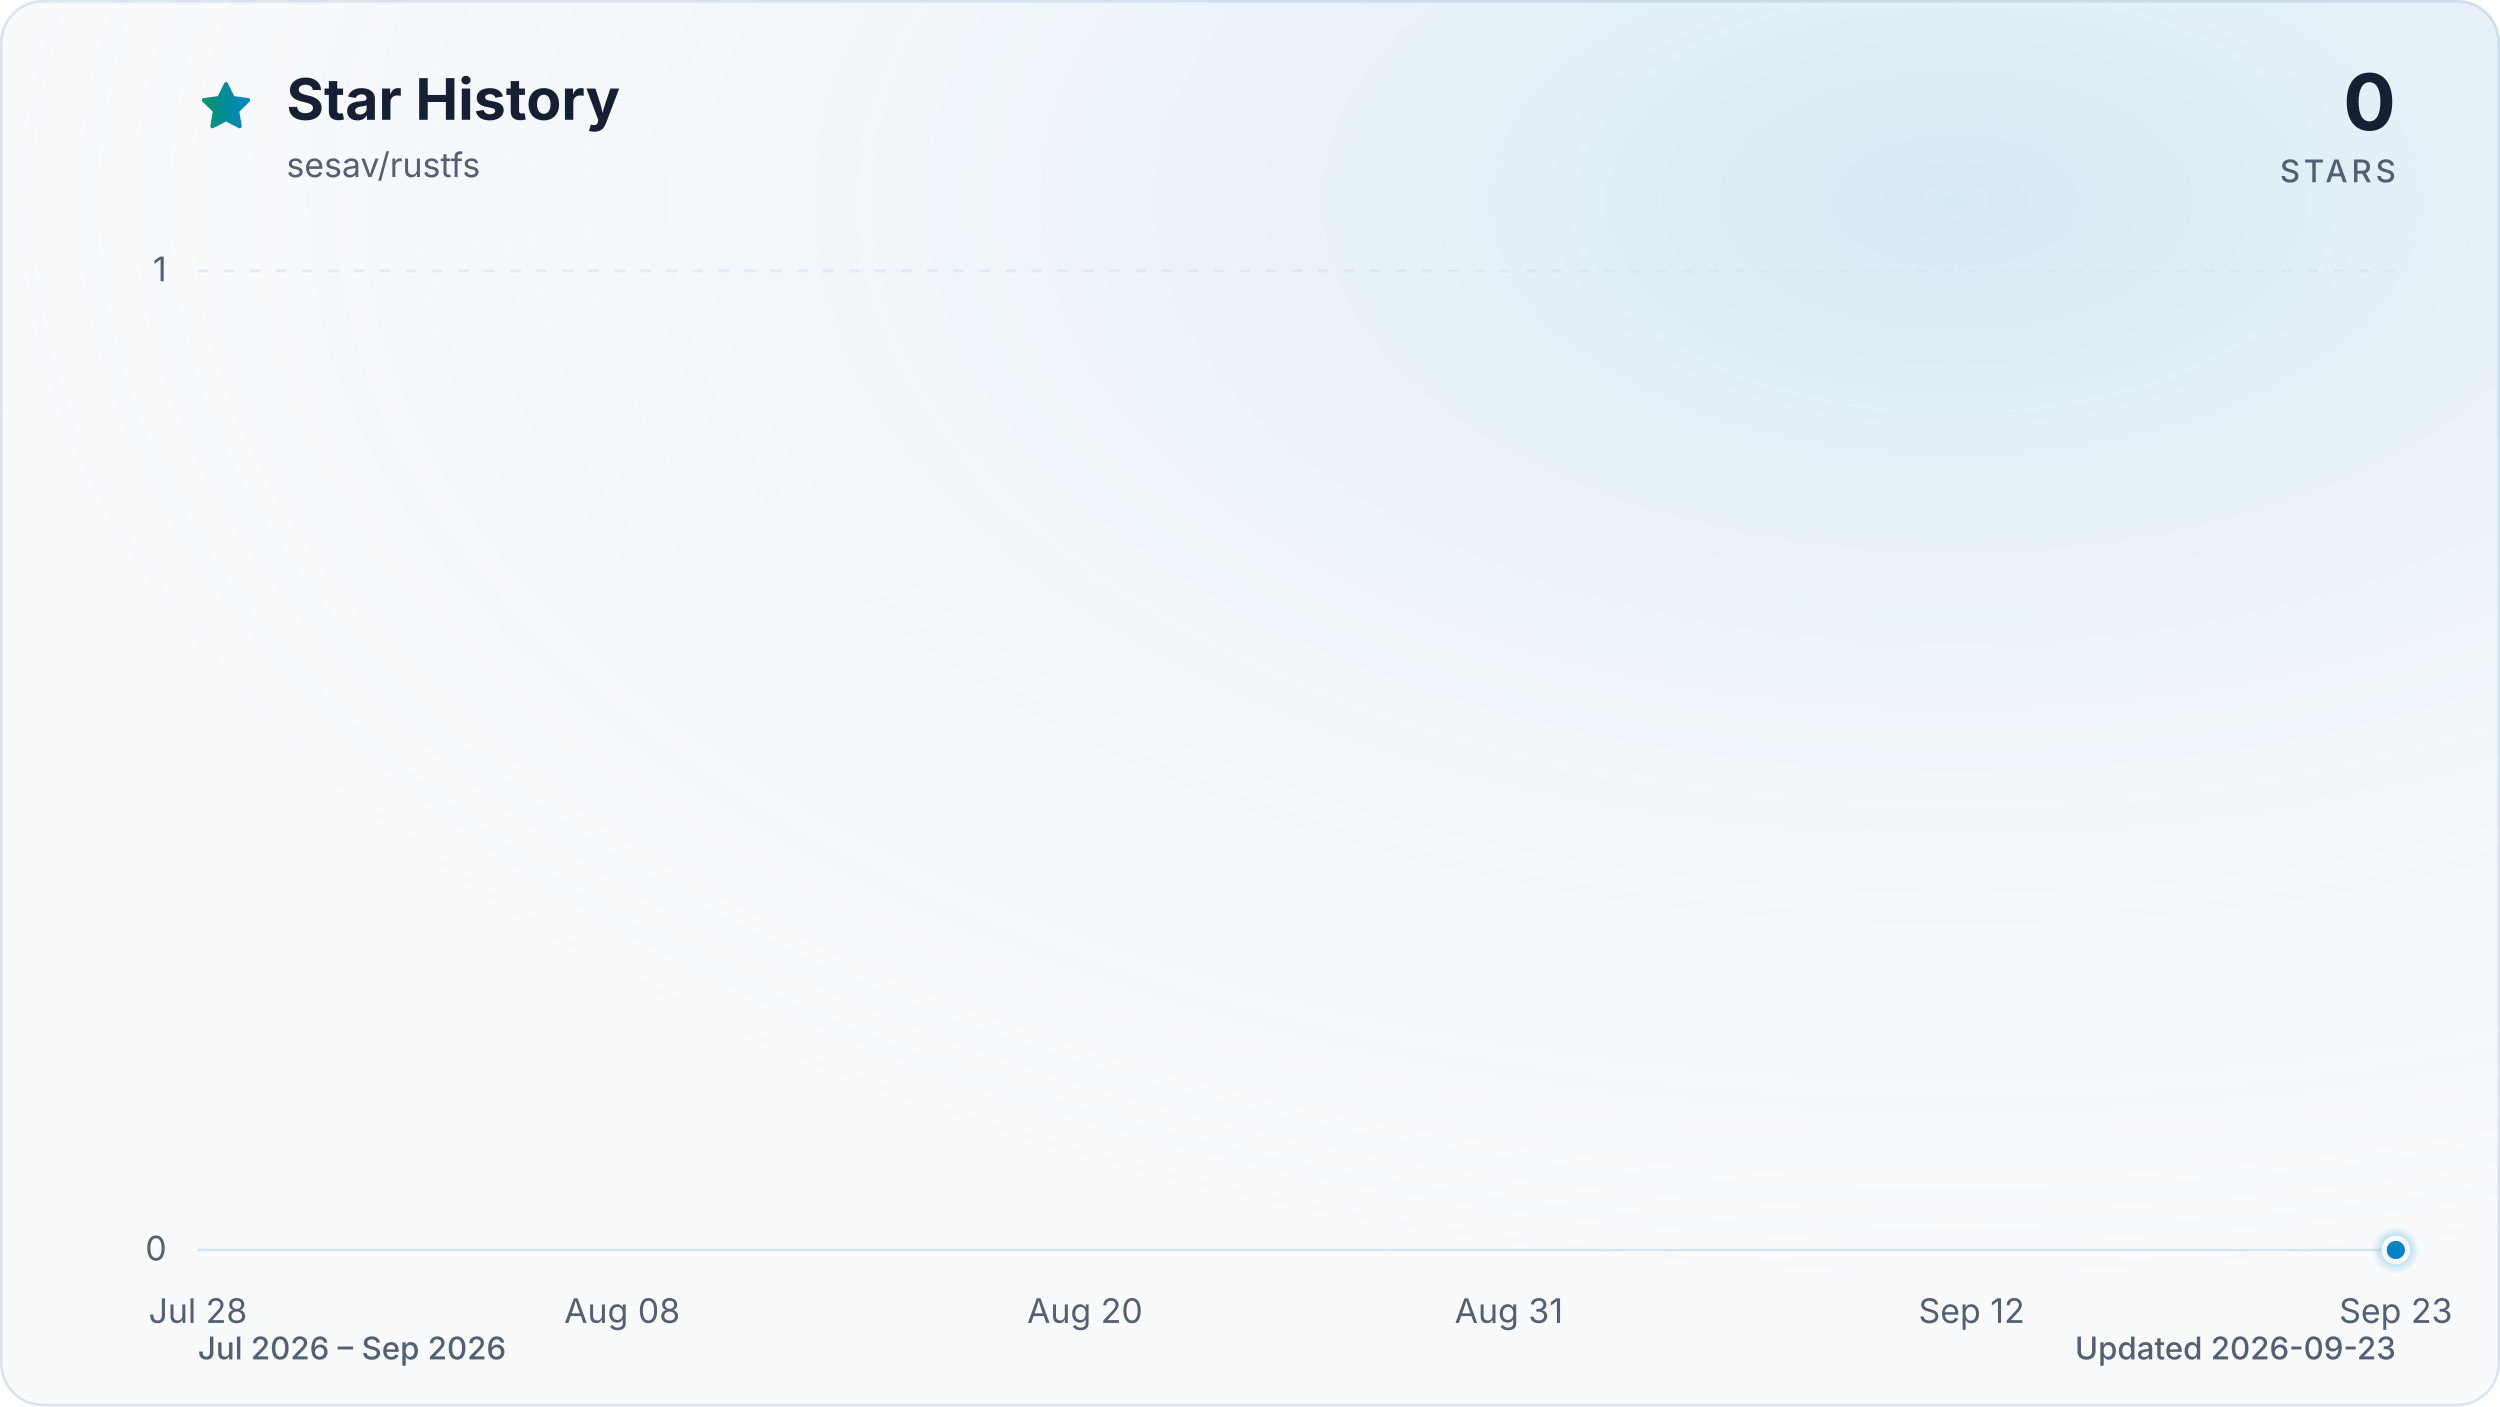
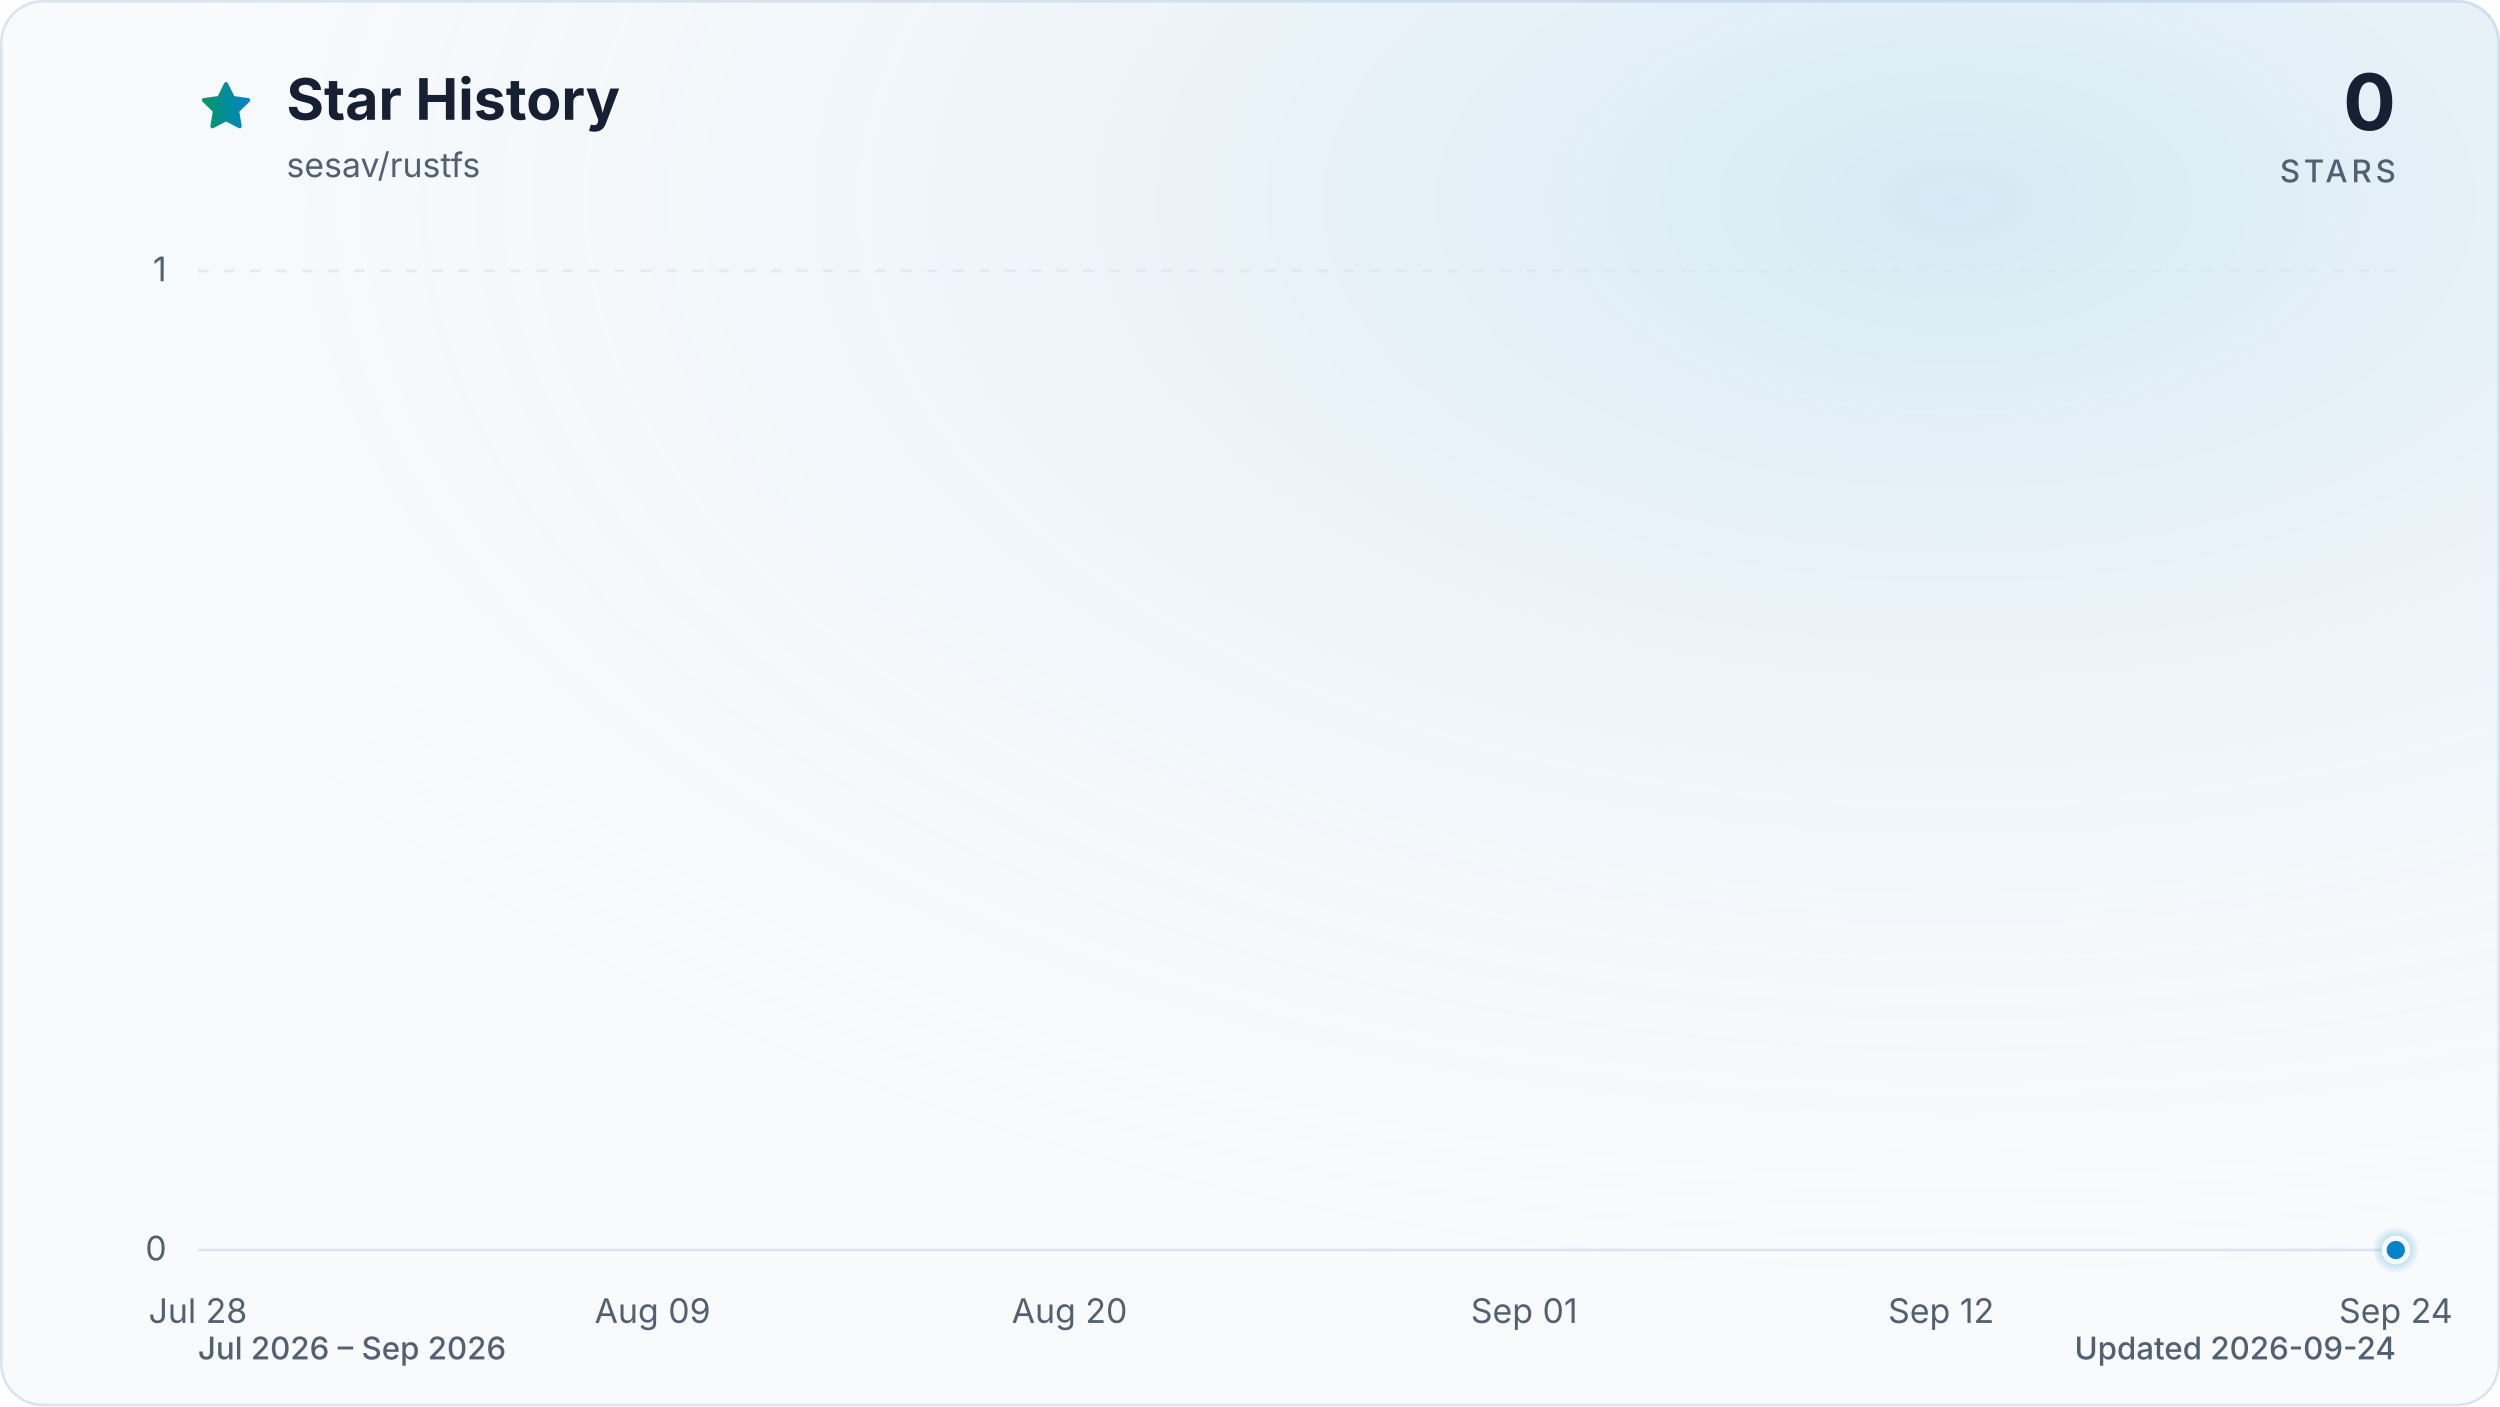
<svg xmlns="http://www.w3.org/2000/svg" viewBox="0 0 960 540" role="img" aria-labelledby="title description" data-style="gradient" data-variant="glow" data-animated="true">
  <defs>
    <linearGradient id="trend" x1="0" y1="0" x2="1" y2="0">
      <stop offset="0%" stop-color="#059669" />
      <stop offset="100%" stop-color="#0284c7" />
    </linearGradient>
    <linearGradient id="area" x1="0" y1="0" x2="0" y2="1">
      <stop offset="0%" stop-color="#059669" stop-opacity="0.30" />
      <stop offset="55%" stop-color="#0284c7" stop-opacity="0.10" />
      <stop offset="100%" stop-color="#0284c7" stop-opacity="0.01" />
    </linearGradient>
    <radialGradient id="marker-halo" cx="50%" cy="50%" r="50%">
      <stop offset="0%" stop-color="#0284c7" stop-opacity="0.55" />
      <stop offset="100%" stop-color="#0284c7" stop-opacity="0" />
    </radialGradient>
    <radialGradient id="surface-glow" cx="78%" cy="14%" r="80%">
      <stop offset="0%" stop-color="#0284c7" stop-opacity="0.14" />
      <stop offset="100%" stop-color="#f8fafc" stop-opacity="0" />
    </radialGradient>
    <filter id="trend-glow" x="-20%" y="-20%" width="140%" height="140%">
      <feGaussianBlur stdDeviation="7" />
    </filter>
  </defs>
  <style>
.trend-enter{transform-box:fill-box;transform-origin:center;animation:trend-enter 520ms cubic-bezier(0.16,1,0.3,1)}
.marker-enter{transform-box:fill-box;transform-origin:center;animation:marker-enter 320ms cubic-bezier(0.16,1,0.3,1) 200ms both}
.marker-pulse{transform-box:fill-box;transform-origin:center;animation:marker-pulse 2.6s ease-out infinite}
@keyframes trend-enter{from{opacity:.35;transform:translateY(10px)}to{opacity:1;transform:translateY(0)}}
@keyframes marker-enter{from{opacity:0;transform:scale(.4)}to{opacity:1;transform:scale(1)}}
@keyframes marker-pulse{0%{opacity:.5;transform:scale(.7)}70%,100%{opacity:0;transform:scale(2.1)}}
@media (prefers-reduced-motion:reduce){.trend-enter,.marker-enter,.marker-pulse{animation:none!important}}
@media (prefers-reduced-motion:reduce){.marker-pulse{opacity:0}}
</style>
  <rect x="0.5" y="0.5" width="959" height="539" fill="#f8fafc" stroke="#dbe4ee" stroke-width="1" rx="16" />
  <rect width="960" height="540" fill="url(#surface-glow)" rx="16" />
  <path d="M12 2.6l2.9 5.9 6.5.9-4.7 4.6 1.1 6.5-5.8-3-5.8 3 1.1-6.5-4.7-4.6 6.5-.9L12 2.6Z" transform="translate(76 30) scale(.9)" fill="url(#trend)" stroke="url(#trend)" stroke-width="1.8" stroke-linejoin="round" aria-hidden="true" />
  <text x="110" y="46" fill="#172033" font-family="ui-sans-serif, system-ui, -apple-system, BlinkMacSystemFont, 'Segoe UI', sans-serif" font-size="22" font-weight="700">Star History</text>
  <text x="110" y="68" fill="#526072" font-family="ui-sans-serif, system-ui, -apple-system, BlinkMacSystemFont, 'Segoe UI', sans-serif" font-size="13">sesav/rustfs</text>
  <text x="920" y="50" fill="#172033" font-family="ui-sans-serif, system-ui, -apple-system, BlinkMacSystemFont, 'Segoe UI', sans-serif" font-size="30" font-weight="700" text-anchor="end">0</text>
  <text x="920" y="70" fill="#526072" font-family="ui-sans-serif, system-ui, -apple-system, BlinkMacSystemFont, 'Segoe UI', sans-serif" font-size="12" font-weight="500" letter-spacing="1.5" text-anchor="end">STARS</text>
  <line x1="76" y1="480.0" x2="920" y2="480.0" stroke="#dbe4ee" stroke-width="1" stroke-dasharray="0" opacity="1" />
  <text x="64" y="484.0" fill="#526072" font-family="ui-sans-serif, system-ui, -apple-system, BlinkMacSystemFont, 'Segoe UI', sans-serif" font-size="13" text-anchor="end">0</text>
  <line x1="76" y1="104.0" x2="920" y2="104.0" stroke="#dbe4ee" stroke-width="1" stroke-dasharray="4 6" opacity="0.7" />
  <text x="64" y="108.0" fill="#526072" font-family="ui-sans-serif, system-ui, -apple-system, BlinkMacSystemFont, 'Segoe UI', sans-serif" font-size="13" text-anchor="end">1</text>
  <text x="76.0" y="508" fill="#526072" font-family="ui-sans-serif, system-ui, -apple-system, BlinkMacSystemFont, 'Segoe UI', sans-serif" font-size="13" text-anchor="middle">Jul 28</text>
-   <text x="238.9" y="508" fill="#526072" font-family="ui-sans-serif, system-ui, -apple-system, BlinkMacSystemFont, 'Segoe UI', sans-serif" font-size="13" text-anchor="middle">Aug 08</text>
-   <text x="416.6" y="508" fill="#526072" font-family="ui-sans-serif, system-ui, -apple-system, BlinkMacSystemFont, 'Segoe UI', sans-serif" font-size="13" text-anchor="middle">Aug 20</text>
-   <text x="579.4" y="508" fill="#526072" font-family="ui-sans-serif, system-ui, -apple-system, BlinkMacSystemFont, 'Segoe UI', sans-serif" font-size="13" text-anchor="middle">Aug 31</text>
-   <text x="757.1" y="508" fill="#526072" font-family="ui-sans-serif, system-ui, -apple-system, BlinkMacSystemFont, 'Segoe UI', sans-serif" font-size="13" text-anchor="middle">Sep 12</text>
-   <text x="920.0" y="508" fill="#526072" font-family="ui-sans-serif, system-ui, -apple-system, BlinkMacSystemFont, 'Segoe UI', sans-serif" font-size="13" text-anchor="middle">Sep 23</text>
+   <text x="250.6" y="508" fill="#526072" font-family="ui-sans-serif, system-ui, -apple-system, BlinkMacSystemFont, 'Segoe UI', sans-serif" font-size="13" text-anchor="middle">Aug 09</text>
+   <text x="410.7" y="508" fill="#526072" font-family="ui-sans-serif, system-ui, -apple-system, BlinkMacSystemFont, 'Segoe UI', sans-serif" font-size="13" text-anchor="middle">Aug 20</text>
+   <text x="585.3" y="508" fill="#526072" font-family="ui-sans-serif, system-ui, -apple-system, BlinkMacSystemFont, 'Segoe UI', sans-serif" font-size="13" text-anchor="middle">Sep 01</text>
+   <text x="745.4" y="508" fill="#526072" font-family="ui-sans-serif, system-ui, -apple-system, BlinkMacSystemFont, 'Segoe UI', sans-serif" font-size="13" text-anchor="middle">Sep 12</text>
+   <text x="920.0" y="508" fill="#526072" font-family="ui-sans-serif, system-ui, -apple-system, BlinkMacSystemFont, 'Segoe UI', sans-serif" font-size="13" text-anchor="middle">Sep 24</text>
  <g class="trend-enter">
-     <path d="M 76.0 480.0 C 80.9 480.0, 85.9 480.0, 90.8 480.0 C 95.7 480.0, 100.7 480.0, 105.6 480.0 C 110.5 480.0, 115.5 480.0, 120.4 480.0 C 125.4 480.0, 130.3 480.0, 135.2 480.0 C 140.2 480.0, 145.1 480.0, 150.0 480.0 C 155.0 480.0, 159.9 480.0, 164.8 480.0 C 169.8 480.0, 174.7 480.0, 179.6 480.0 C 184.6 480.0, 189.5 480.0, 194.5 480.0 C 199.4 480.0, 204.3 480.0, 209.3 480.0 C 214.2 480.0, 219.1 480.0, 224.1 480.0 C 229.0 480.0, 233.9 480.0, 238.9 480.0 C 243.8 480.0, 248.7 480.0, 253.7 480.0 C 258.6 480.0, 263.6 480.0, 268.5 480.0 C 273.4 480.0, 278.4 480.0, 283.3 480.0 C 288.2 480.0, 293.2 480.0, 298.1 480.0 C 303.0 480.0, 308.0 480.0, 312.9 480.0 C 317.8 480.0, 322.8 480.0, 327.7 480.0 C 332.7 480.0, 337.6 480.0, 342.5 480.0 C 347.5 480.0, 352.4 480.0, 357.3 480.0 C 362.3 480.0, 367.2 480.0, 372.1 480.0 C 377.1 480.0, 382.0 480.0, 386.9 480.0 C 391.9 480.0, 396.8 480.0, 401.8 480.0 C 406.7 480.0, 411.6 480.0, 416.6 480.0 C 421.5 480.0, 426.4 480.0, 431.4 480.0 C 436.3 480.0, 441.2 480.0, 446.2 480.0 C 451.1 480.0, 456.0 480.0, 461.0 480.0 C 465.9 480.0, 470.9 480.0, 475.8 480.0 C 480.7 480.0, 485.7 480.0, 490.6 480.0 C 495.5 480.0, 500.5 480.0, 505.4 480.0 C 510.3 480.0, 515.3 480.0, 520.2 480.0 C 525.1 480.0, 530.1 480.0, 535.0 480.0 C 540.0 480.0, 544.9 480.0, 549.8 480.0 C 554.8 480.0, 559.7 480.0, 564.6 480.0 C 569.6 480.0, 574.5 480.0, 579.4 480.0 C 584.4 480.0, 589.3 480.0, 594.2 480.0 C 599.2 480.0, 604.1 480.0, 609.1 480.0 C 614.0 480.0, 618.9 480.0, 623.9 480.0 C 628.8 480.0, 633.7 480.0, 638.7 480.0 C 643.6 480.0, 648.5 480.0, 653.5 480.0 C 658.4 480.0, 663.3 480.0, 668.3 480.0 C 673.2 480.0, 678.2 480.0, 683.1 480.0 C 688.0 480.0, 693.0 480.0, 697.9 480.0 C 702.8 480.0, 707.8 480.0, 712.7 480.0 C 717.6 480.0, 722.6 480.0, 727.5 480.0 C 732.4 480.0, 737.4 480.0, 742.3 480.0 C 747.3 480.0, 752.2 480.0, 757.1 480.0 C 762.1 480.0, 767.0 480.0, 771.9 480.0 C 776.9 480.0, 781.8 480.0, 786.7 480.0 C 791.7 480.0, 796.6 480.0, 801.5 480.0 C 806.5 480.0, 811.4 480.0, 816.4 480.0 C 821.3 480.0, 826.2 480.0, 831.2 480.0 C 836.1 480.0, 841.0 480.0, 846.0 480.0 C 850.9 480.0, 855.8 480.0, 860.8 480.0 C 865.7 480.0, 870.6 480.0, 875.6 480.0 C 880.5 480.0, 885.5 480.0, 890.4 480.0 C 895.3 480.0, 900.3 480.0, 905.2 480.0 C 910.1 480.0, 915.1 480.0, 920.0 480.0 L 920.0 480.0 L 76.0 480.0 Z" fill="url(#area)" />
-     <path d="M 76.0 480.0 C 80.9 480.0, 85.9 480.0, 90.8 480.0 C 95.7 480.0, 100.7 480.0, 105.6 480.0 C 110.5 480.0, 115.5 480.0, 120.4 480.0 C 125.4 480.0, 130.3 480.0, 135.2 480.0 C 140.2 480.0, 145.1 480.0, 150.0 480.0 C 155.0 480.0, 159.9 480.0, 164.8 480.0 C 169.8 480.0, 174.7 480.0, 179.6 480.0 C 184.6 480.0, 189.5 480.0, 194.5 480.0 C 199.4 480.0, 204.3 480.0, 209.3 480.0 C 214.2 480.0, 219.1 480.0, 224.1 480.0 C 229.0 480.0, 233.9 480.0, 238.9 480.0 C 243.8 480.0, 248.7 480.0, 253.7 480.0 C 258.6 480.0, 263.6 480.0, 268.5 480.0 C 273.4 480.0, 278.4 480.0, 283.3 480.0 C 288.2 480.0, 293.2 480.0, 298.1 480.0 C 303.0 480.0, 308.0 480.0, 312.9 480.0 C 317.8 480.0, 322.8 480.0, 327.7 480.0 C 332.7 480.0, 337.6 480.0, 342.5 480.0 C 347.5 480.0, 352.4 480.0, 357.3 480.0 C 362.3 480.0, 367.2 480.0, 372.1 480.0 C 377.1 480.0, 382.0 480.0, 386.9 480.0 C 391.9 480.0, 396.8 480.0, 401.8 480.0 C 406.7 480.0, 411.6 480.0, 416.6 480.0 C 421.5 480.0, 426.4 480.0, 431.4 480.0 C 436.3 480.0, 441.2 480.0, 446.2 480.0 C 451.1 480.0, 456.0 480.0, 461.0 480.0 C 465.9 480.0, 470.9 480.0, 475.8 480.0 C 480.7 480.0, 485.7 480.0, 490.6 480.0 C 495.5 480.0, 500.5 480.0, 505.4 480.0 C 510.3 480.0, 515.3 480.0, 520.2 480.0 C 525.1 480.0, 530.1 480.0, 535.0 480.0 C 540.0 480.0, 544.9 480.0, 549.8 480.0 C 554.8 480.0, 559.7 480.0, 564.6 480.0 C 569.6 480.0, 574.5 480.0, 579.4 480.0 C 584.4 480.0, 589.3 480.0, 594.2 480.0 C 599.2 480.0, 604.1 480.0, 609.1 480.0 C 614.0 480.0, 618.9 480.0, 623.9 480.0 C 628.8 480.0, 633.7 480.0, 638.7 480.0 C 643.6 480.0, 648.5 480.0, 653.5 480.0 C 658.4 480.0, 663.3 480.0, 668.3 480.0 C 673.2 480.0, 678.2 480.0, 683.1 480.0 C 688.0 480.0, 693.0 480.0, 697.9 480.0 C 702.8 480.0, 707.8 480.0, 712.7 480.0 C 717.6 480.0, 722.6 480.0, 727.5 480.0 C 732.4 480.0, 737.4 480.0, 742.3 480.0 C 747.3 480.0, 752.2 480.0, 757.1 480.0 C 762.1 480.0, 767.0 480.0, 771.9 480.0 C 776.9 480.0, 781.8 480.0, 786.7 480.0 C 791.7 480.0, 796.6 480.0, 801.5 480.0 C 806.5 480.0, 811.4 480.0, 816.4 480.0 C 821.3 480.0, 826.2 480.0, 831.2 480.0 C 836.1 480.0, 841.0 480.0, 846.0 480.0 C 850.9 480.0, 855.8 480.0, 860.8 480.0 C 865.7 480.0, 870.6 480.0, 875.6 480.0 C 880.5 480.0, 885.5 480.0, 890.4 480.0 C 895.3 480.0, 900.3 480.0, 905.2 480.0 C 910.1 480.0, 915.1 480.0, 920.0 480.0" fill="none" stroke="url(#trend)" stroke-width="12" stroke-linecap="round" stroke-linejoin="round" opacity="0.16" filter="url(#trend-glow)" />
-     <path d="M 76.0 480.0 C 80.9 480.0, 85.9 480.0, 90.8 480.0 C 95.7 480.0, 100.7 480.0, 105.6 480.0 C 110.5 480.0, 115.5 480.0, 120.4 480.0 C 125.4 480.0, 130.3 480.0, 135.2 480.0 C 140.2 480.0, 145.1 480.0, 150.0 480.0 C 155.0 480.0, 159.9 480.0, 164.8 480.0 C 169.8 480.0, 174.7 480.0, 179.6 480.0 C 184.6 480.0, 189.5 480.0, 194.5 480.0 C 199.4 480.0, 204.3 480.0, 209.3 480.0 C 214.2 480.0, 219.1 480.0, 224.1 480.0 C 229.0 480.0, 233.9 480.0, 238.9 480.0 C 243.8 480.0, 248.7 480.0, 253.7 480.0 C 258.6 480.0, 263.6 480.0, 268.5 480.0 C 273.4 480.0, 278.4 480.0, 283.3 480.0 C 288.2 480.0, 293.2 480.0, 298.1 480.0 C 303.0 480.0, 308.0 480.0, 312.9 480.0 C 317.8 480.0, 322.8 480.0, 327.7 480.0 C 332.7 480.0, 337.6 480.0, 342.5 480.0 C 347.5 480.0, 352.4 480.0, 357.3 480.0 C 362.3 480.0, 367.2 480.0, 372.1 480.0 C 377.1 480.0, 382.0 480.0, 386.9 480.0 C 391.9 480.0, 396.8 480.0, 401.8 480.0 C 406.7 480.0, 411.6 480.0, 416.6 480.0 C 421.5 480.0, 426.4 480.0, 431.4 480.0 C 436.3 480.0, 441.2 480.0, 446.2 480.0 C 451.1 480.0, 456.0 480.0, 461.0 480.0 C 465.9 480.0, 470.9 480.0, 475.8 480.0 C 480.7 480.0, 485.7 480.0, 490.6 480.0 C 495.5 480.0, 500.5 480.0, 505.4 480.0 C 510.3 480.0, 515.3 480.0, 520.2 480.0 C 525.1 480.0, 530.1 480.0, 535.0 480.0 C 540.0 480.0, 544.9 480.0, 549.8 480.0 C 554.8 480.0, 559.7 480.0, 564.6 480.0 C 569.6 480.0, 574.5 480.0, 579.4 480.0 C 584.4 480.0, 589.3 480.0, 594.2 480.0 C 599.2 480.0, 604.1 480.0, 609.1 480.0 C 614.0 480.0, 618.9 480.0, 623.9 480.0 C 628.8 480.0, 633.7 480.0, 638.7 480.0 C 643.6 480.0, 648.5 480.0, 653.5 480.0 C 658.4 480.0, 663.3 480.0, 668.3 480.0 C 673.2 480.0, 678.2 480.0, 683.1 480.0 C 688.0 480.0, 693.0 480.0, 697.9 480.0 C 702.8 480.0, 707.8 480.0, 712.7 480.0 C 717.6 480.0, 722.6 480.0, 727.5 480.0 C 732.4 480.0, 737.4 480.0, 742.3 480.0 C 747.3 480.0, 752.2 480.0, 757.1 480.0 C 762.1 480.0, 767.0 480.0, 771.9 480.0 C 776.9 480.0, 781.8 480.0, 786.7 480.0 C 791.7 480.0, 796.6 480.0, 801.5 480.0 C 806.5 480.0, 811.4 480.0, 816.4 480.0 C 821.3 480.0, 826.2 480.0, 831.2 480.0 C 836.1 480.0, 841.0 480.0, 846.0 480.0 C 850.9 480.0, 855.8 480.0, 860.8 480.0 C 865.7 480.0, 870.6 480.0, 875.6 480.0 C 880.5 480.0, 885.5 480.0, 890.4 480.0 C 895.3 480.0, 900.3 480.0, 905.2 480.0 C 910.1 480.0, 915.1 480.0, 920.0 480.0" fill="none" stroke="url(#trend)" stroke-width="3" stroke-linecap="round" stroke-linejoin="round" />
+     <path d="M 76.0 480.0 C 80.9 480.0, 85.7 480.0, 90.6 480.0 C 95.4 480.0, 100.3 480.0, 105.1 480.0 C 110.0 480.0, 114.8 480.0, 119.7 480.0 C 124.5 480.0, 129.4 480.0, 134.2 480.0 C 139.1 480.0, 143.9 480.0, 148.8 480.0 C 153.6 480.0, 158.5 480.0, 163.3 480.0 C 168.2 480.0, 173.0 480.0, 177.9 480.0 C 182.7 480.0, 187.6 480.0, 192.4 480.0 C 197.3 480.0, 202.1 480.0, 207.0 480.0 C 211.8 480.0, 216.7 480.0, 221.5 480.0 C 226.4 480.0, 231.2 480.0, 236.1 480.0 C 240.9 480.0, 245.8 480.0, 250.6 480.0 C 255.5 480.0, 260.3 480.0, 265.2 480.0 C 270.0 480.0, 274.9 480.0, 279.7 480.0 C 284.6 480.0, 289.4 480.0, 294.3 480.0 C 299.1 480.0, 304.0 480.0, 308.8 480.0 C 313.7 480.0, 318.5 480.0, 323.4 480.0 C 328.2 480.0, 333.1 480.0, 337.9 480.0 C 342.8 480.0, 347.6 480.0, 352.5 480.0 C 357.3 480.0, 362.2 480.0, 367.0 480.0 C 371.9 480.0, 376.7 480.0, 381.6 480.0 C 386.4 480.0, 391.3 480.0, 396.1 480.0 C 401.0 480.0, 405.8 480.0, 410.7 480.0 C 415.5 480.0, 420.4 480.0, 425.2 480.0 C 430.1 480.0, 434.9 480.0, 439.8 480.0 C 444.6 480.0, 449.5 480.0, 454.3 480.0 C 459.2 480.0, 464.0 480.0, 468.9 480.0 C 473.7 480.0, 478.6 480.0, 483.4 480.0 C 488.3 480.0, 493.1 480.0, 498.0 480.0 C 502.9 480.0, 507.7 480.0, 512.6 480.0 C 517.4 480.0, 522.3 480.0, 527.1 480.0 C 532.0 480.0, 536.8 480.0, 541.7 480.0 C 546.5 480.0, 551.4 480.0, 556.2 480.0 C 561.1 480.0, 565.9 480.0, 570.8 480.0 C 575.6 480.0, 580.5 480.0, 585.3 480.0 C 590.2 480.0, 595.0 480.0, 599.9 480.0 C 604.7 480.0, 609.6 480.0, 614.4 480.0 C 619.3 480.0, 624.1 480.0, 629.0 480.0 C 633.8 480.0, 638.7 480.0, 643.5 480.0 C 648.4 480.0, 653.2 480.0, 658.1 480.0 C 662.9 480.0, 667.8 480.0, 672.6 480.0 C 677.5 480.0, 682.3 480.0, 687.2 480.0 C 692.0 480.0, 696.9 480.0, 701.7 480.0 C 706.6 480.0, 711.4 480.0, 716.3 480.0 C 721.1 480.0, 726.0 480.0, 730.8 480.0 C 735.7 480.0, 740.5 480.0, 745.4 480.0 C 750.2 480.0, 755.1 480.0, 759.9 480.0 C 764.8 480.0, 769.6 480.0, 774.5 480.0 C 779.3 480.0, 784.2 480.0, 789.0 480.0 C 793.9 480.0, 798.7 480.0, 803.6 480.0 C 808.4 480.0, 813.3 480.0, 818.1 480.0 C 823.0 480.0, 827.8 480.0, 832.7 480.0 C 837.5 480.0, 842.4 480.0, 847.2 480.0 C 852.1 480.0, 856.9 480.0, 861.8 480.0 C 866.6 480.0, 871.5 480.0, 876.3 480.0 C 881.2 480.0, 886.0 480.0, 890.9 480.0 C 895.7 480.0, 900.6 480.0, 905.4 480.0 C 910.3 480.0, 915.1 480.0, 920.0 480.0 L 920.0 480.0 L 76.0 480.0 Z" fill="url(#area)" />
+     <path d="M 76.0 480.0 C 80.9 480.0, 85.7 480.0, 90.6 480.0 C 95.4 480.0, 100.3 480.0, 105.1 480.0 C 110.0 480.0, 114.8 480.0, 119.7 480.0 C 124.5 480.0, 129.4 480.0, 134.2 480.0 C 139.1 480.0, 143.9 480.0, 148.8 480.0 C 153.6 480.0, 158.5 480.0, 163.3 480.0 C 168.2 480.0, 173.0 480.0, 177.9 480.0 C 182.7 480.0, 187.6 480.0, 192.4 480.0 C 197.3 480.0, 202.1 480.0, 207.0 480.0 C 211.8 480.0, 216.7 480.0, 221.5 480.0 C 226.4 480.0, 231.2 480.0, 236.1 480.0 C 240.9 480.0, 245.8 480.0, 250.6 480.0 C 255.5 480.0, 260.3 480.0, 265.2 480.0 C 270.0 480.0, 274.9 480.0, 279.7 480.0 C 284.6 480.0, 289.4 480.0, 294.3 480.0 C 299.1 480.0, 304.0 480.0, 308.8 480.0 C 313.7 480.0, 318.5 480.0, 323.4 480.0 C 328.2 480.0, 333.1 480.0, 337.9 480.0 C 342.8 480.0, 347.6 480.0, 352.5 480.0 C 357.3 480.0, 362.2 480.0, 367.0 480.0 C 371.9 480.0, 376.7 480.0, 381.6 480.0 C 386.4 480.0, 391.3 480.0, 396.1 480.0 C 401.0 480.0, 405.8 480.0, 410.7 480.0 C 415.5 480.0, 420.4 480.0, 425.2 480.0 C 430.1 480.0, 434.9 480.0, 439.8 480.0 C 444.6 480.0, 449.5 480.0, 454.3 480.0 C 459.2 480.0, 464.0 480.0, 468.9 480.0 C 473.7 480.0, 478.6 480.0, 483.4 480.0 C 488.3 480.0, 493.1 480.0, 498.0 480.0 C 502.9 480.0, 507.7 480.0, 512.6 480.0 C 517.4 480.0, 522.3 480.0, 527.1 480.0 C 532.0 480.0, 536.8 480.0, 541.7 480.0 C 546.5 480.0, 551.4 480.0, 556.2 480.0 C 561.1 480.0, 565.9 480.0, 570.8 480.0 C 575.6 480.0, 580.5 480.0, 585.3 480.0 C 590.2 480.0, 595.0 480.0, 599.9 480.0 C 604.7 480.0, 609.6 480.0, 614.4 480.0 C 619.3 480.0, 624.1 480.0, 629.0 480.0 C 633.8 480.0, 638.7 480.0, 643.5 480.0 C 648.4 480.0, 653.2 480.0, 658.1 480.0 C 662.9 480.0, 667.8 480.0, 672.6 480.0 C 677.5 480.0, 682.3 480.0, 687.2 480.0 C 692.0 480.0, 696.9 480.0, 701.7 480.0 C 706.6 480.0, 711.4 480.0, 716.3 480.0 C 721.1 480.0, 726.0 480.0, 730.8 480.0 C 735.7 480.0, 740.5 480.0, 745.4 480.0 C 750.2 480.0, 755.1 480.0, 759.9 480.0 C 764.8 480.0, 769.6 480.0, 774.5 480.0 C 779.3 480.0, 784.2 480.0, 789.0 480.0 C 793.9 480.0, 798.7 480.0, 803.6 480.0 C 808.4 480.0, 813.3 480.0, 818.1 480.0 C 823.0 480.0, 827.8 480.0, 832.7 480.0 C 837.5 480.0, 842.4 480.0, 847.2 480.0 C 852.1 480.0, 856.9 480.0, 861.8 480.0 C 866.6 480.0, 871.5 480.0, 876.3 480.0 C 881.2 480.0, 886.0 480.0, 890.9 480.0 C 895.7 480.0, 900.6 480.0, 905.4 480.0 C 910.3 480.0, 915.1 480.0, 920.0 480.0" fill="none" stroke="url(#trend)" stroke-width="12" stroke-linecap="round" stroke-linejoin="round" opacity="0.16" filter="url(#trend-glow)" />
+     <path d="M 76.0 480.0 C 80.9 480.0, 85.7 480.0, 90.6 480.0 C 95.4 480.0, 100.3 480.0, 105.1 480.0 C 110.0 480.0, 114.8 480.0, 119.7 480.0 C 124.5 480.0, 129.4 480.0, 134.2 480.0 C 139.1 480.0, 143.9 480.0, 148.8 480.0 C 153.6 480.0, 158.5 480.0, 163.3 480.0 C 168.2 480.0, 173.0 480.0, 177.9 480.0 C 182.7 480.0, 187.6 480.0, 192.4 480.0 C 197.3 480.0, 202.1 480.0, 207.0 480.0 C 211.8 480.0, 216.7 480.0, 221.5 480.0 C 226.4 480.0, 231.2 480.0, 236.1 480.0 C 240.9 480.0, 245.8 480.0, 250.6 480.0 C 255.5 480.0, 260.3 480.0, 265.2 480.0 C 270.0 480.0, 274.9 480.0, 279.7 480.0 C 284.6 480.0, 289.4 480.0, 294.3 480.0 C 299.1 480.0, 304.0 480.0, 308.8 480.0 C 313.7 480.0, 318.5 480.0, 323.4 480.0 C 328.2 480.0, 333.1 480.0, 337.9 480.0 C 342.8 480.0, 347.6 480.0, 352.5 480.0 C 357.3 480.0, 362.2 480.0, 367.0 480.0 C 371.9 480.0, 376.7 480.0, 381.6 480.0 C 386.4 480.0, 391.3 480.0, 396.1 480.0 C 401.0 480.0, 405.8 480.0, 410.7 480.0 C 415.5 480.0, 420.4 480.0, 425.2 480.0 C 430.1 480.0, 434.9 480.0, 439.8 480.0 C 444.6 480.0, 449.5 480.0, 454.3 480.0 C 459.2 480.0, 464.0 480.0, 468.9 480.0 C 473.7 480.0, 478.6 480.0, 483.4 480.0 C 488.3 480.0, 493.1 480.0, 498.0 480.0 C 502.9 480.0, 507.7 480.0, 512.6 480.0 C 517.4 480.0, 522.3 480.0, 527.1 480.0 C 532.0 480.0, 536.8 480.0, 541.7 480.0 C 546.5 480.0, 551.4 480.0, 556.2 480.0 C 561.1 480.0, 565.9 480.0, 570.8 480.0 C 575.6 480.0, 580.5 480.0, 585.3 480.0 C 590.2 480.0, 595.0 480.0, 599.9 480.0 C 604.7 480.0, 609.6 480.0, 614.4 480.0 C 619.3 480.0, 624.1 480.0, 629.0 480.0 C 633.8 480.0, 638.7 480.0, 643.5 480.0 C 648.4 480.0, 653.2 480.0, 658.1 480.0 C 662.9 480.0, 667.8 480.0, 672.6 480.0 C 677.5 480.0, 682.3 480.0, 687.2 480.0 C 692.0 480.0, 696.9 480.0, 701.7 480.0 C 706.6 480.0, 711.4 480.0, 716.3 480.0 C 721.1 480.0, 726.0 480.0, 730.8 480.0 C 735.7 480.0, 740.5 480.0, 745.4 480.0 C 750.2 480.0, 755.1 480.0, 759.9 480.0 C 764.8 480.0, 769.6 480.0, 774.5 480.0 C 779.3 480.0, 784.2 480.0, 789.0 480.0 C 793.9 480.0, 798.7 480.0, 803.6 480.0 C 808.4 480.0, 813.3 480.0, 818.1 480.0 C 823.0 480.0, 827.8 480.0, 832.7 480.0 C 837.5 480.0, 842.4 480.0, 847.2 480.0 C 852.1 480.0, 856.9 480.0, 861.8 480.0 C 866.6 480.0, 871.5 480.0, 876.3 480.0 C 881.2 480.0, 886.0 480.0, 890.9 480.0 C 895.7 480.0, 900.6 480.0, 905.4 480.0 C 910.3 480.0, 915.1 480.0, 920.0 480.0" fill="none" stroke="url(#trend)" stroke-width="3" stroke-linecap="round" stroke-linejoin="round" />
  </g>
  <g class="marker-enter">
    <circle class="marker-pulse" cx="920.0" cy="480.0" r="9" fill="url(#marker-halo)" />
    <circle cx="920.0" cy="480.0" r="4.5" fill="#0284c7" stroke="#f8fafc" stroke-width="2" />
  </g>
  <text x="76" y="522" fill="#526072" font-family="ui-sans-serif, system-ui, -apple-system, BlinkMacSystemFont, 'Segoe UI', sans-serif" font-size="12" font-weight="500">Jul 2026 – Sep 2026</text>
-   <text x="920" y="522" fill="#526072" font-family="ui-sans-serif, system-ui, -apple-system, BlinkMacSystemFont, 'Segoe UI', sans-serif" font-size="12" font-weight="500" text-anchor="end">Updated 2026-09-23</text>
+   <text x="920" y="522" fill="#526072" font-family="ui-sans-serif, system-ui, -apple-system, BlinkMacSystemFont, 'Segoe UI', sans-serif" font-size="12" font-weight="500" text-anchor="end">Updated 2026-09-24</text>
</svg>
